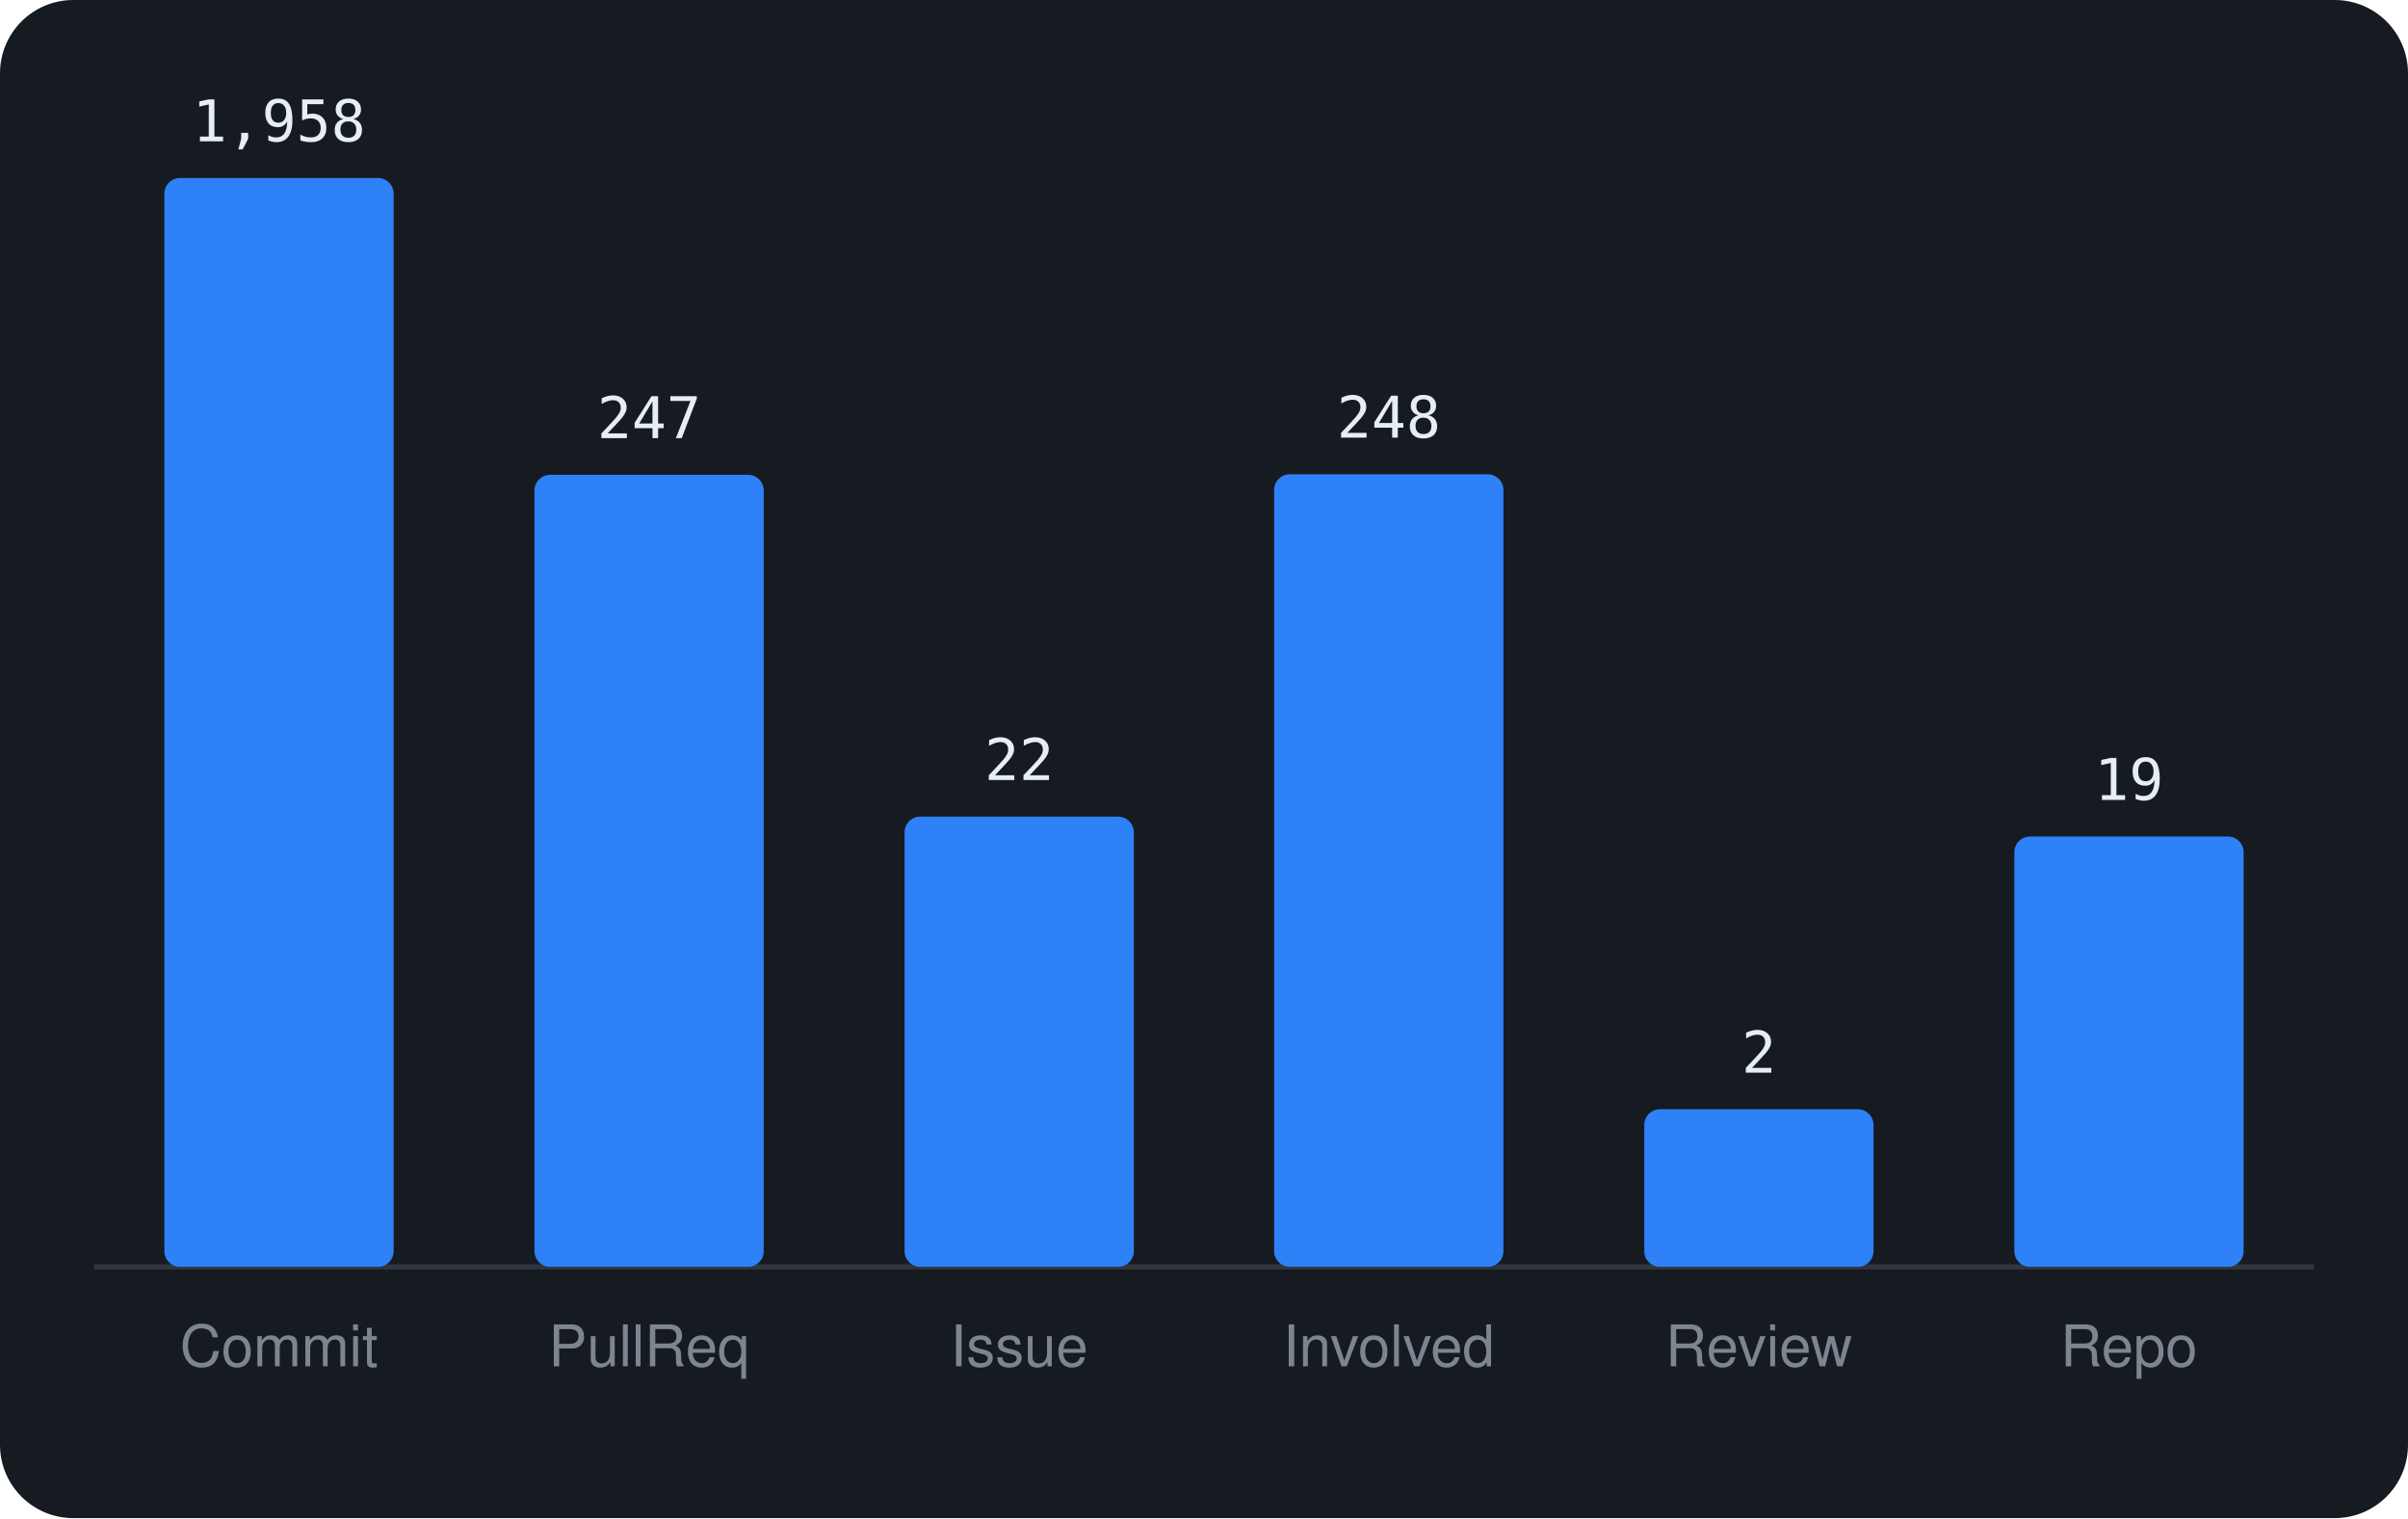
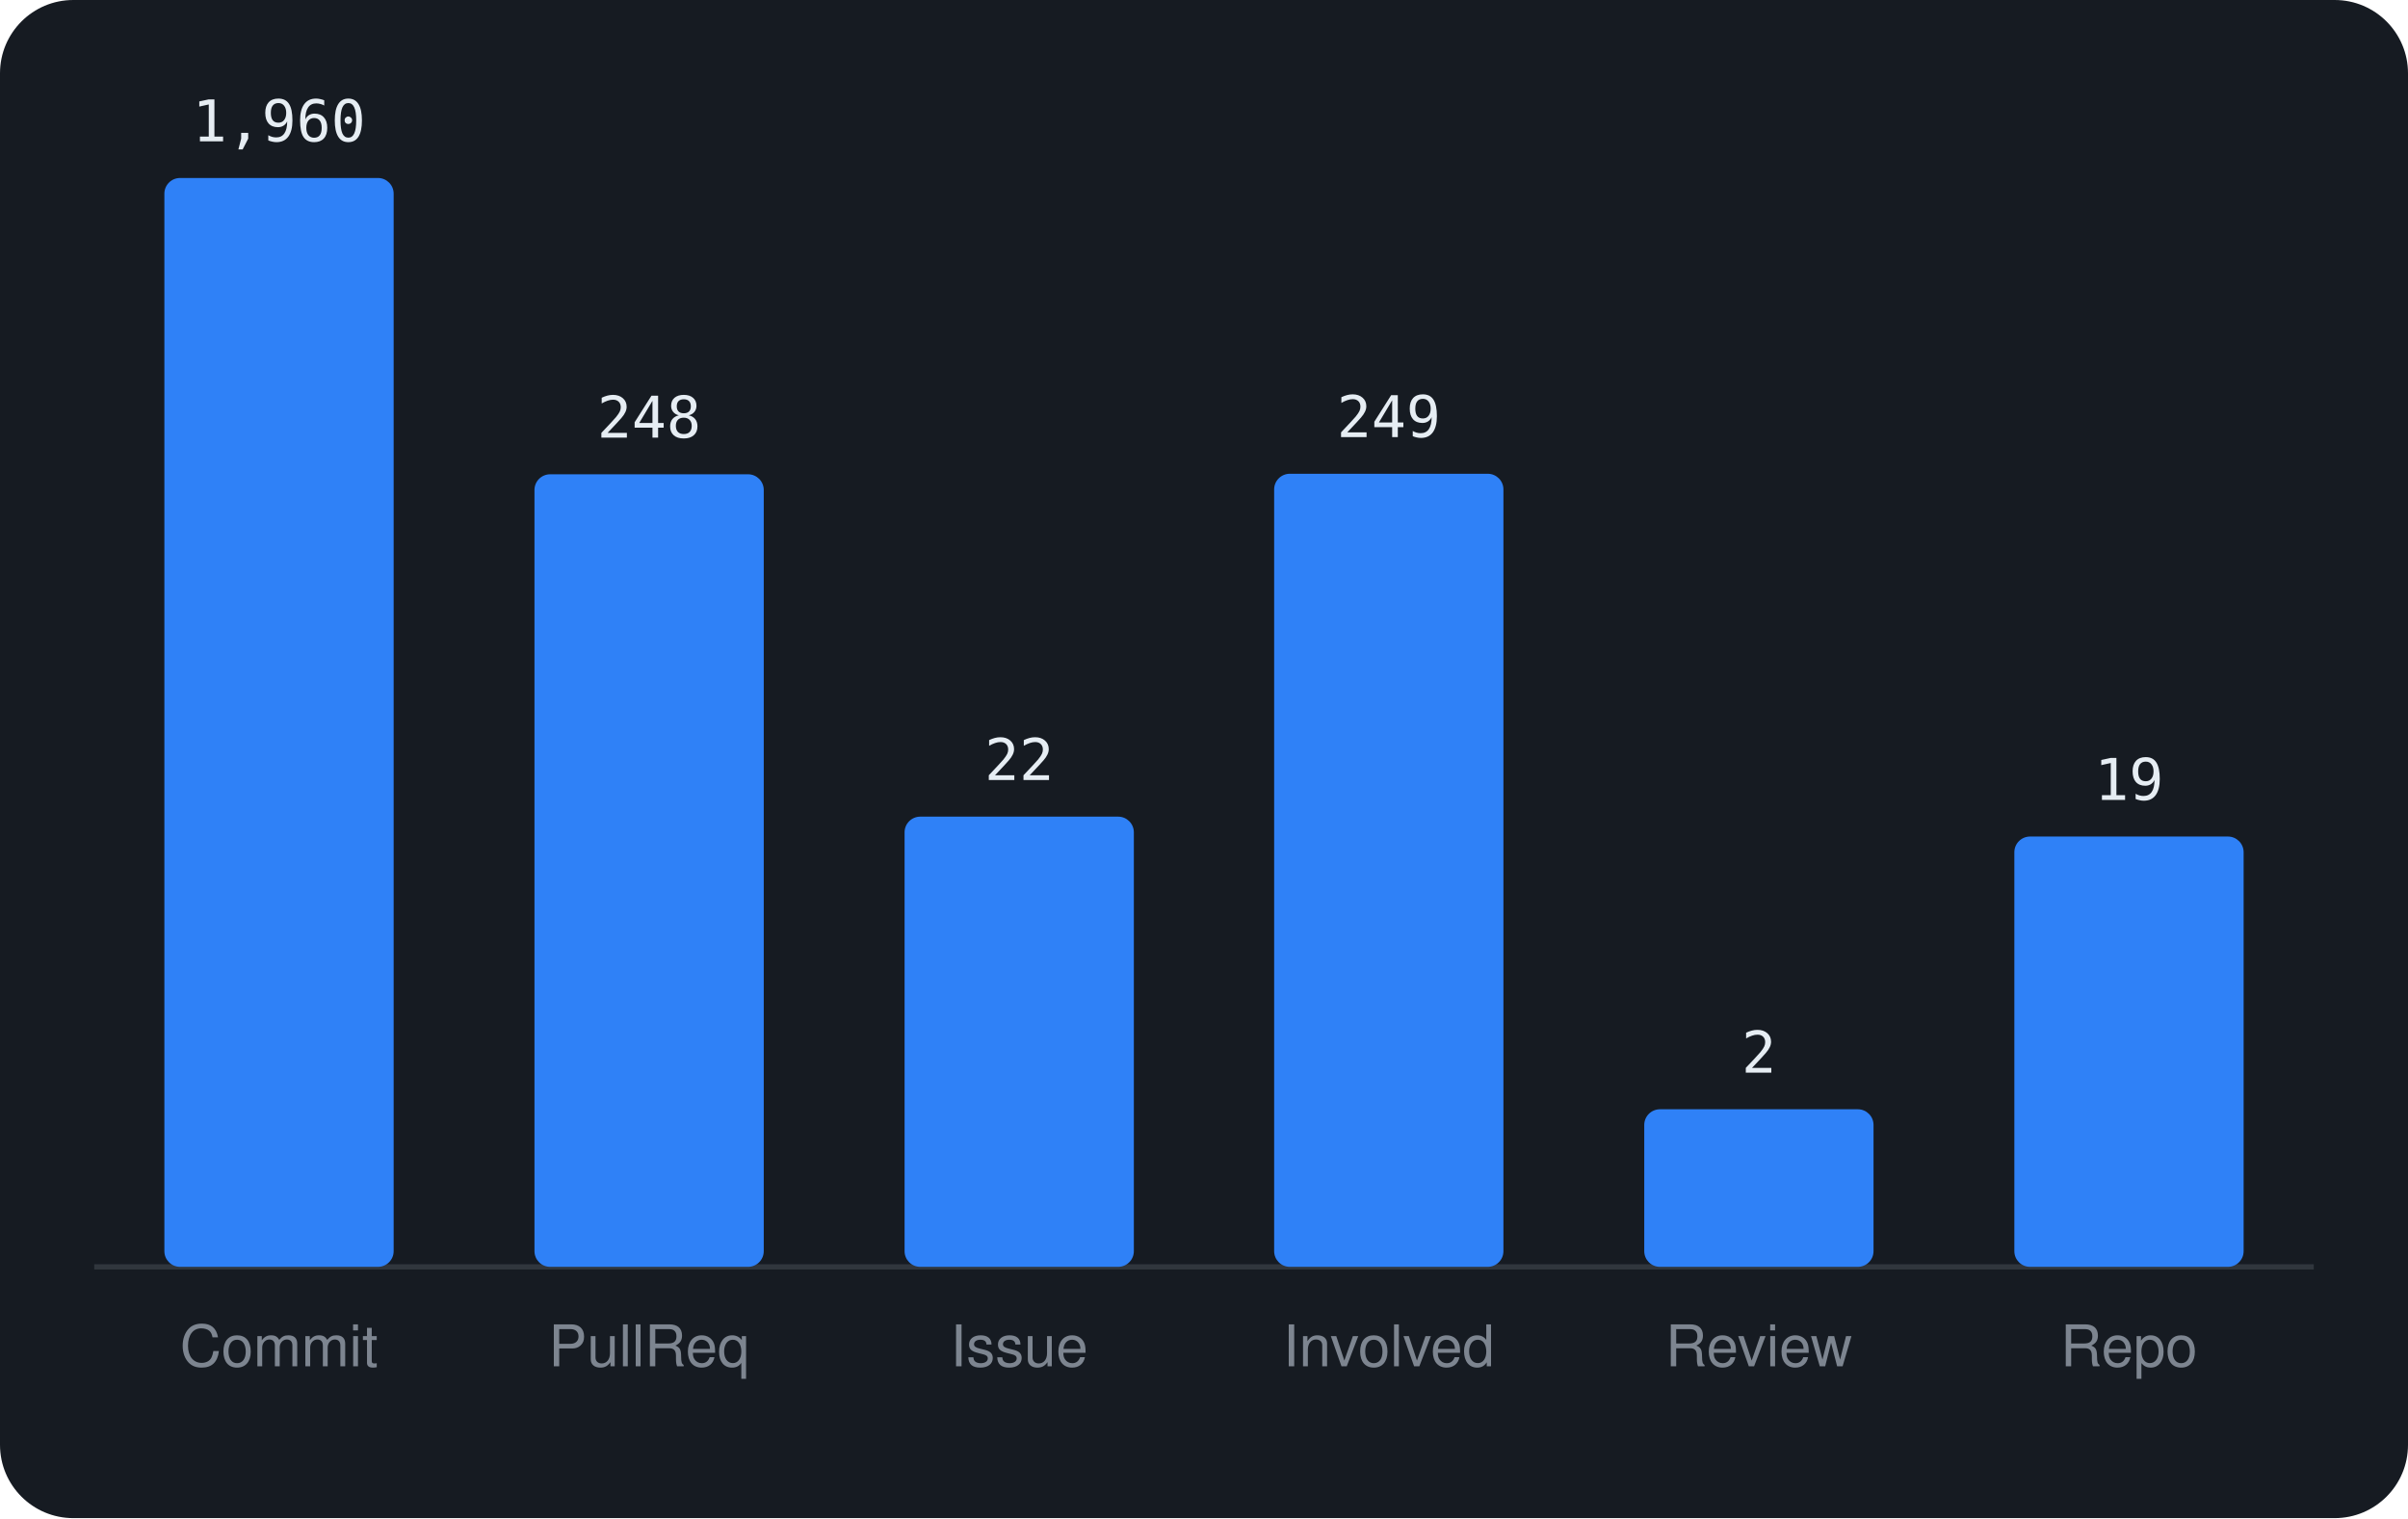
<svg xmlns="http://www.w3.org/2000/svg" viewBox="0 0 460 290" width="460" height="290" font-family="-apple-system,BlinkMacSystemFont,'Segoe UI',Helvetica,Arial,sans-serif">
  <rect width="460" height="290" rx="14" fill="#161b22" />
  <line x1="18" y1="242" x2="442" y2="242" stroke="#30363d" />
  <rect x="31.4" y="34.0" width="43.8" height="208.0" rx="3" fill="#2f81f7" />
-   <text x="53.3" y="27.0" text-anchor="middle" font-size="11" font-family="monospace" fill="#e6edf3">1,958</text>
+   <text x="53.3" y="27.0" text-anchor="middle" font-size="11" font-family="monospace" fill="#e6edf3">1,960</text>
  <text x="53.3" y="261" text-anchor="middle" font-size="11" fill="#7d8590">Commit</text>
-   <rect x="102.1" y="90.7" width="43.8" height="151.3" rx="3" fill="#2f81f7" />
-   <text x="124.0" y="83.7" text-anchor="middle" font-size="11" font-family="monospace" fill="#e6edf3">247</text>
+   <rect x="102.1" y="90.6" width="43.8" height="151.4" rx="3" fill="#2f81f7" />
+   <text x="124.0" y="83.6" text-anchor="middle" font-size="11" font-family="monospace" fill="#e6edf3">248</text>
  <text x="124.0" y="261" text-anchor="middle" font-size="11" fill="#7d8590">PullReq</text>
  <rect x="172.8" y="156.0" width="43.8" height="86.0" rx="3" fill="#2f81f7" />
  <text x="194.7" y="149.0" text-anchor="middle" font-size="11" font-family="monospace" fill="#e6edf3">22</text>
  <text x="194.7" y="261" text-anchor="middle" font-size="11" fill="#7d8590">Issue</text>
-   <rect x="243.4" y="90.6" width="43.8" height="151.4" rx="3" fill="#2f81f7" />
-   <text x="265.3" y="83.6" text-anchor="middle" font-size="11" font-family="monospace" fill="#e6edf3">248</text>
+   <rect x="243.4" y="90.5" width="43.8" height="151.5" rx="3" fill="#2f81f7" />
+   <text x="265.3" y="83.5" text-anchor="middle" font-size="11" font-family="monospace" fill="#e6edf3">249</text>
  <text x="265.3" y="261" text-anchor="middle" font-size="11" fill="#7d8590">Involved</text>
  <rect x="314.1" y="211.9" width="43.8" height="30.1" rx="3" fill="#2f81f7" />
  <text x="336.0" y="204.9" text-anchor="middle" font-size="11" font-family="monospace" fill="#e6edf3">2</text>
  <text x="336.0" y="261" text-anchor="middle" font-size="11" fill="#7d8590">Review</text>
  <rect x="384.8" y="159.8" width="43.8" height="82.2" rx="3" fill="#2f81f7" />
  <text x="406.7" y="152.8" text-anchor="middle" font-size="11" font-family="monospace" fill="#e6edf3">19</text>
  <text x="406.7" y="261" text-anchor="middle" font-size="11" fill="#7d8590">Repo</text>
</svg>
